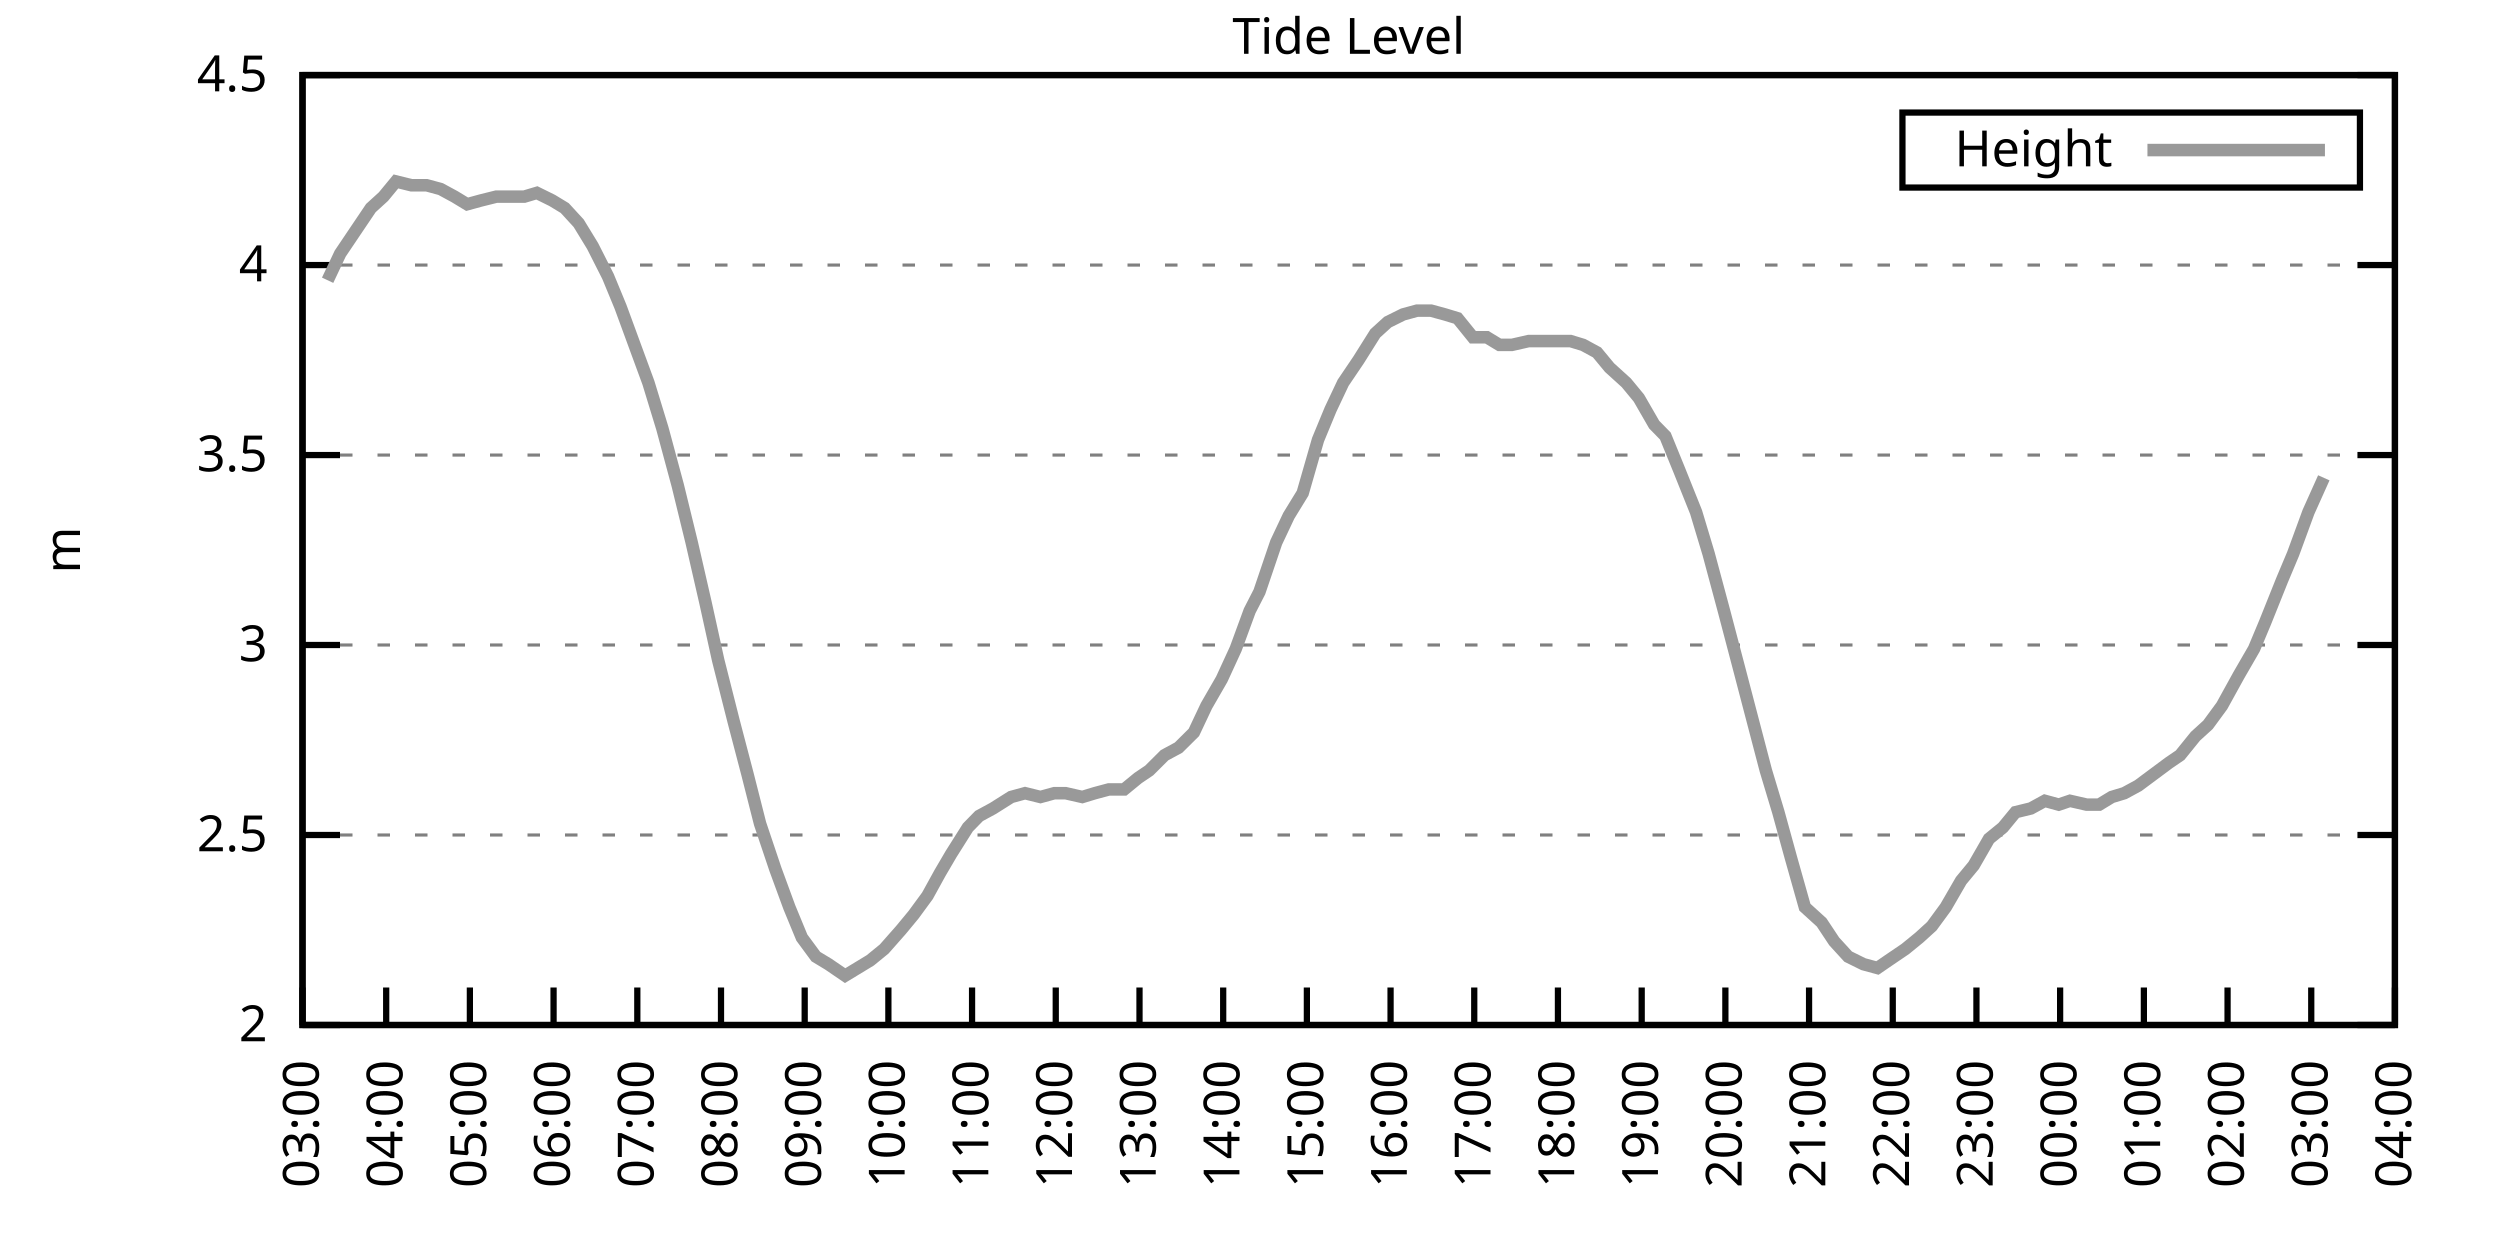
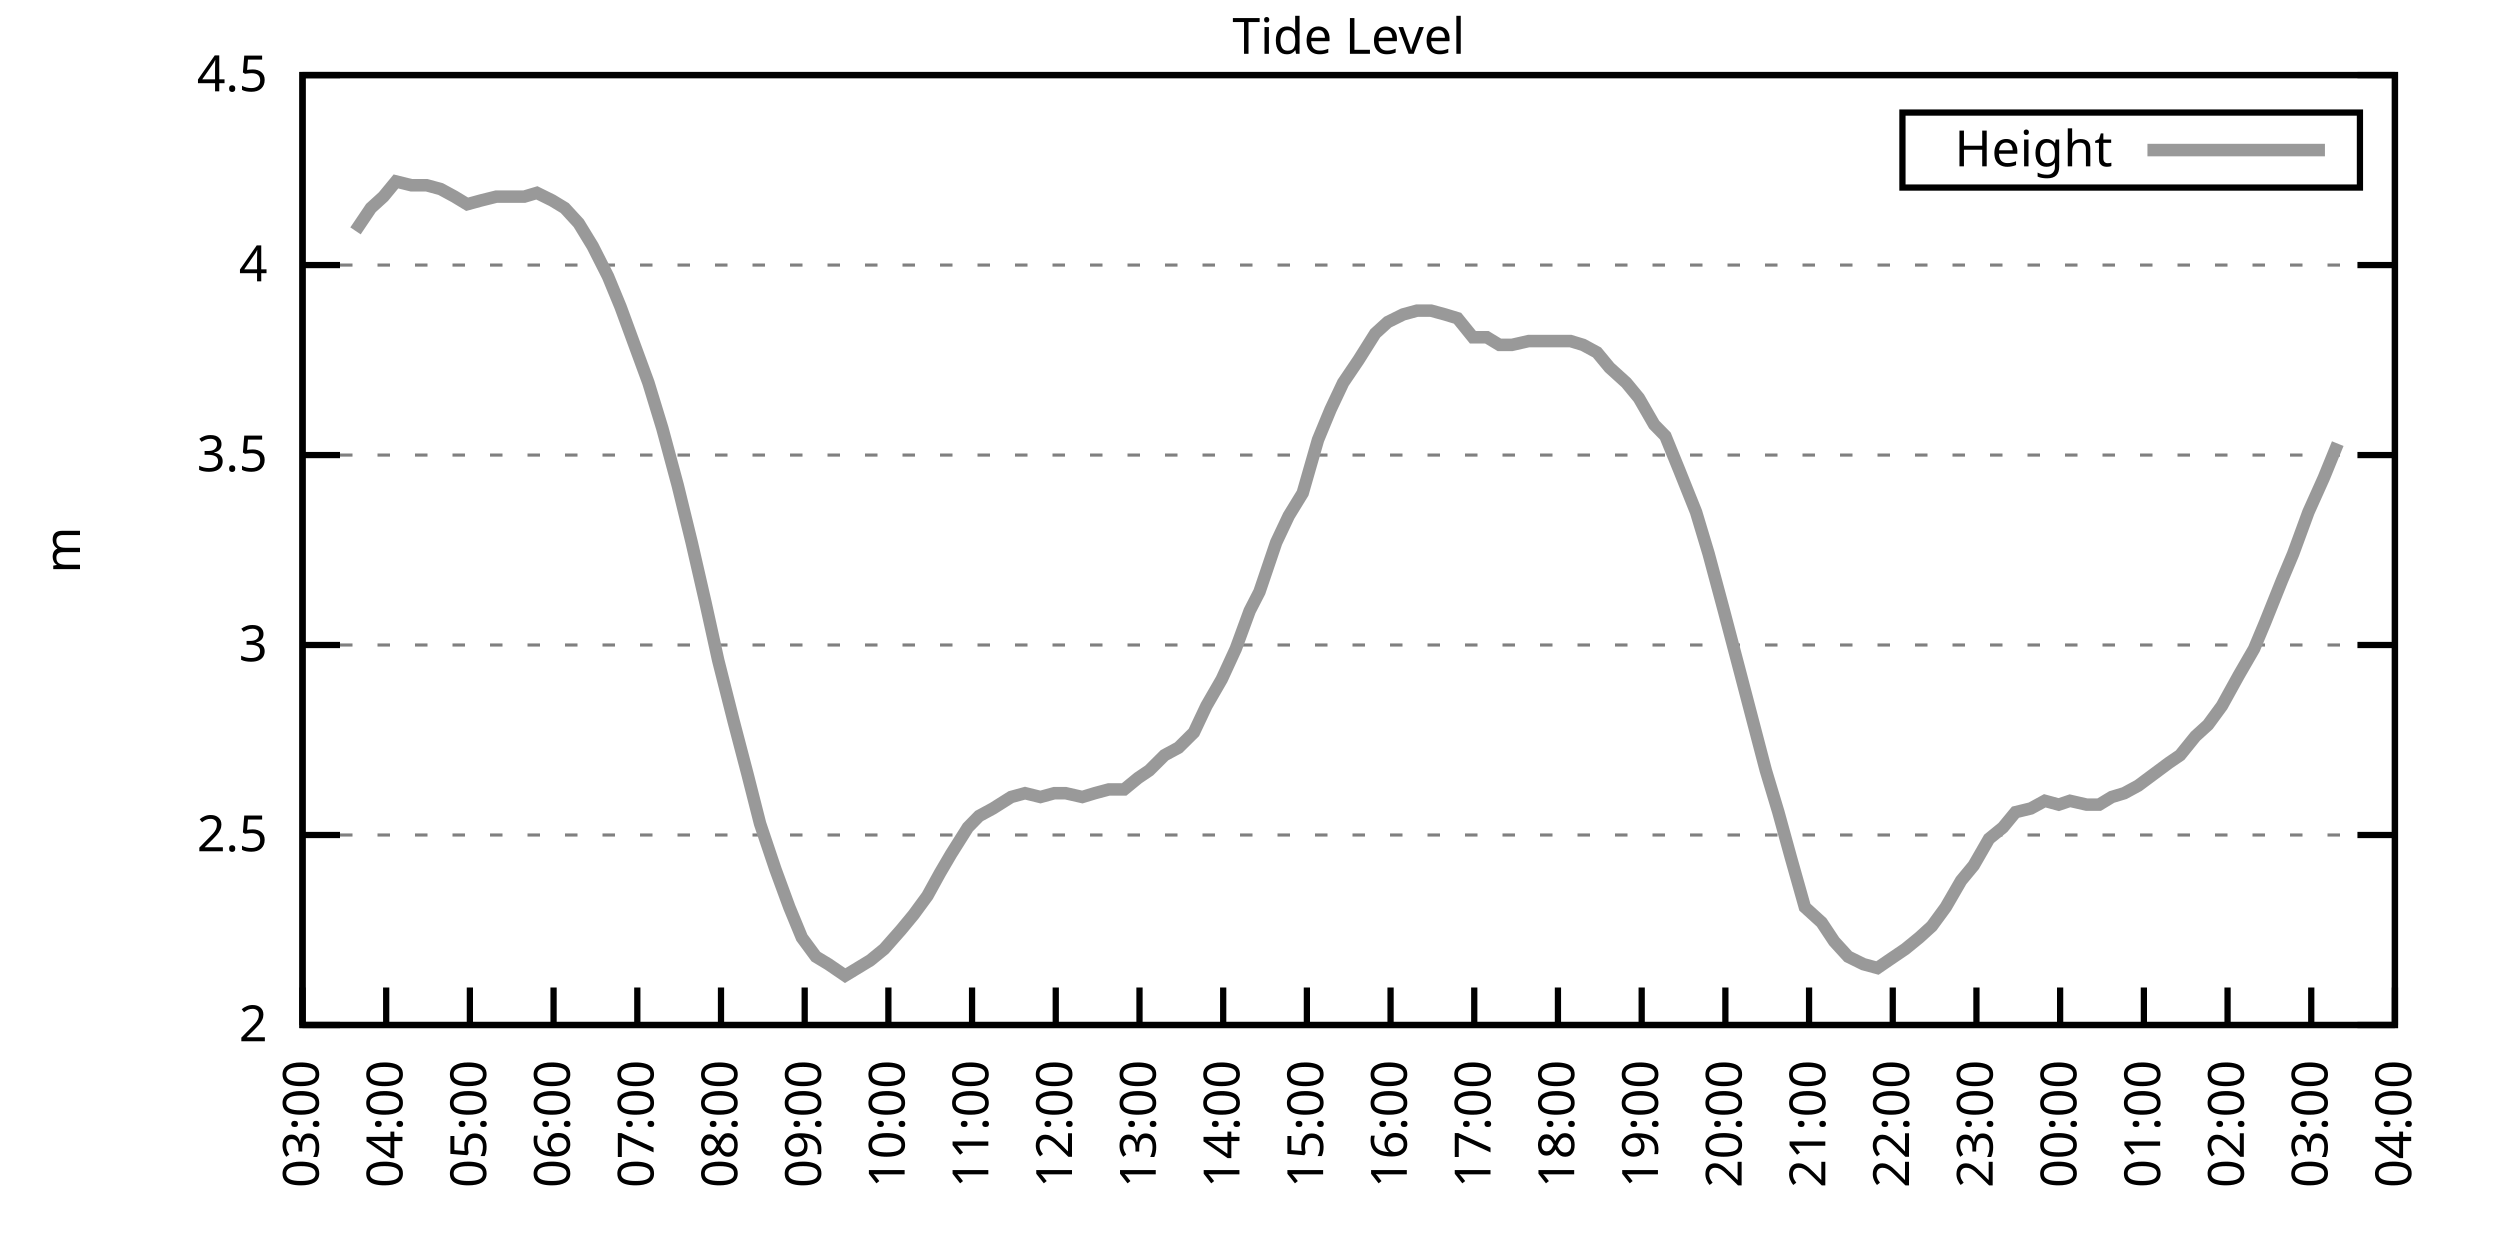
<svg xmlns="http://www.w3.org/2000/svg" xmlns:xlink="http://www.w3.org/1999/xlink" width="400" height="200" viewBox="0 0 400 200">
  <g id="gnuplot_canvas">
    <rect x="0" y="0" width="400" height="200" fill="none" />
    <defs>
      <circle id="gpDot" r="0.5" stroke-width="0.5" stroke="currentColor" />
      <path id="gpPt0" stroke-width="0.333" stroke="currentColor" d="M-1,0 h2 M0,-1 v2" />
      <path id="gpPt1" stroke-width="0.333" stroke="currentColor" d="M-1,-1 L1,1 M1,-1 L-1,1" />
      <path id="gpPt2" stroke-width="0.333" stroke="currentColor" d="M-1,0 L1,0 M0,-1 L0,1 M-1,-1 L1,1 M-1,1 L1,-1" />
      <rect id="gpPt3" stroke-width="0.333" stroke="currentColor" x="-1" y="-1" width="2" height="2" />
      <rect id="gpPt4" stroke-width="0.333" stroke="currentColor" fill="currentColor" x="-1" y="-1" width="2" height="2" />
      <circle id="gpPt5" stroke-width="0.333" stroke="currentColor" cx="0" cy="0" r="1" />
      <use xlink:href="#gpPt5" id="gpPt6" fill="currentColor" stroke="none" />
      <path id="gpPt7" stroke-width="0.333" stroke="currentColor" d="M0,-1.33 L-1.33,0.67 L1.33,0.67 z" />
      <use xlink:href="#gpPt7" id="gpPt8" fill="currentColor" stroke="none" />
      <use xlink:href="#gpPt7" id="gpPt9" stroke="currentColor" transform="rotate(180)" />
      <use xlink:href="#gpPt9" id="gpPt10" fill="currentColor" stroke="none" />
      <use xlink:href="#gpPt3" id="gpPt11" stroke="currentColor" transform="rotate(45)" />
      <use xlink:href="#gpPt11" id="gpPt12" fill="currentColor" stroke="none" />
      <path id="gpPt13" stroke-width="0.333" stroke="currentColor" d="M0,1.330 L1.265,0.411 L0.782,-1.067 L-0.782,-1.076 L-1.265,0.411 z" />
      <use xlink:href="#gpPt13" id="gpPt14" fill="currentColor" stroke="none" />
      <filter id="textbox" filterUnits="objectBoundingBox" x="0" y="0" height="1" width="1">
        <feFlood flood-color="white" flood-opacity="1" result="bgnd" />
        <feComposite in="SourceGraphic" in2="bgnd" operator="atop" />
      </filter>
      <filter id="greybox" filterUnits="objectBoundingBox" x="0" y="0" height="1" width="1">
        <feFlood flood-color="lightgrey" flood-opacity="1" result="grey" />
        <feComposite in="SourceGraphic" in2="grey" operator="atop" />
      </filter>
    </defs>
    <g fill="none" color="white" stroke="currentColor" stroke-width="1.00" stroke-linecap="butt" stroke-linejoin="miter">
</g>
    <g fill="none" color="black" stroke="currentColor" stroke-width="1.00" stroke-linecap="butt" stroke-linejoin="miter">
      <g stroke="none" shape-rendering="crispEdges">
        <polygon fill="rgb(255, 255, 255)" points="48.40,164.00 383.18,164.00 383.18,12.02 48.40,12.02 " />
      </g>
    </g>
    <g fill="none" color="black" stroke="currentColor" stroke-width="1.00" stroke-linecap="butt" stroke-linejoin="miter">
</g>
    <g fill="none" color="black" stroke="black" stroke-width="0.50" stroke-linecap="butt" stroke-linejoin="miter">
</g>
    <g fill="none" color="gray" stroke="currentColor" stroke-width="0.50" stroke-linecap="butt" stroke-linejoin="miter">
      <path stroke="gray" stroke-dasharray="2,4" class="gridline" d="M48.40,164.00 L383.19,164.00  " />
    </g>
    <g fill="none" color="gray" stroke="gray" stroke-width="1.00" stroke-linecap="butt" stroke-linejoin="miter">
</g>
    <g fill="none" color="black" stroke="currentColor" stroke-width="1.00" stroke-linecap="butt" stroke-linejoin="miter">
      <path stroke="black" d="M48.40,164.00 L54.40,164.00 M383.19,164.00 L377.19,164.00  " />
      <g transform="translate(42.80,166.60)" stroke="none" fill="black" font-family="Sans" font-size="8.00" text-anchor="end">
        <text>
          <tspan font-family="Sans"> 2</tspan>
        </text>
      </g>
    </g>
    <g fill="none" color="black" stroke="currentColor" stroke-width="1.00" stroke-linecap="butt" stroke-linejoin="miter">
</g>
    <g fill="none" color="black" stroke="black" stroke-width="0.50" stroke-linecap="butt" stroke-linejoin="miter">
</g>
    <g fill="none" color="gray" stroke="currentColor" stroke-width="0.50" stroke-linecap="butt" stroke-linejoin="miter">
      <path stroke="gray" stroke-dasharray="2,4" class="gridline" d="M48.40,133.60 L383.19,133.60  " />
    </g>
    <g fill="none" color="gray" stroke="gray" stroke-width="1.00" stroke-linecap="butt" stroke-linejoin="miter">
</g>
    <g fill="none" color="black" stroke="currentColor" stroke-width="1.00" stroke-linecap="butt" stroke-linejoin="miter">
      <path stroke="black" d="M48.40,133.60 L54.40,133.60 M383.19,133.60 L377.19,133.60  " />
      <g transform="translate(42.80,136.20)" stroke="none" fill="black" font-family="Sans" font-size="8.00" text-anchor="end">
        <text>
          <tspan font-family="Sans"> 2.5</tspan>
        </text>
      </g>
    </g>
    <g fill="none" color="black" stroke="currentColor" stroke-width="1.00" stroke-linecap="butt" stroke-linejoin="miter">
</g>
    <g fill="none" color="black" stroke="black" stroke-width="0.50" stroke-linecap="butt" stroke-linejoin="miter">
</g>
    <g fill="none" color="gray" stroke="currentColor" stroke-width="0.50" stroke-linecap="butt" stroke-linejoin="miter">
      <path stroke="gray" stroke-dasharray="2,4" class="gridline" d="M48.40,103.20 L383.19,103.20  " />
    </g>
    <g fill="none" color="gray" stroke="gray" stroke-width="1.00" stroke-linecap="butt" stroke-linejoin="miter">
</g>
    <g fill="none" color="black" stroke="currentColor" stroke-width="1.00" stroke-linecap="butt" stroke-linejoin="miter">
      <path stroke="black" d="M48.40,103.20 L54.40,103.20 M383.19,103.20 L377.19,103.20  " />
      <g transform="translate(42.80,105.80)" stroke="none" fill="black" font-family="Sans" font-size="8.00" text-anchor="end">
        <text>
          <tspan font-family="Sans"> 3</tspan>
        </text>
      </g>
    </g>
    <g fill="none" color="black" stroke="currentColor" stroke-width="1.00" stroke-linecap="butt" stroke-linejoin="miter">
</g>
    <g fill="none" color="black" stroke="black" stroke-width="0.50" stroke-linecap="butt" stroke-linejoin="miter">
</g>
    <g fill="none" color="gray" stroke="currentColor" stroke-width="0.50" stroke-linecap="butt" stroke-linejoin="miter">
      <path stroke="gray" stroke-dasharray="2,4" class="gridline" d="M48.40,72.81 L383.19,72.81  " />
    </g>
    <g fill="none" color="gray" stroke="gray" stroke-width="1.00" stroke-linecap="butt" stroke-linejoin="miter">
</g>
    <g fill="none" color="black" stroke="currentColor" stroke-width="1.00" stroke-linecap="butt" stroke-linejoin="miter">
      <path stroke="black" d="M48.40,72.81 L54.40,72.81 M383.19,72.81 L377.19,72.81  " />
      <g transform="translate(42.80,75.41)" stroke="none" fill="black" font-family="Sans" font-size="8.00" text-anchor="end">
        <text>
          <tspan font-family="Sans"> 3.5</tspan>
        </text>
      </g>
    </g>
    <g fill="none" color="black" stroke="currentColor" stroke-width="1.00" stroke-linecap="butt" stroke-linejoin="miter">
</g>
    <g fill="none" color="black" stroke="black" stroke-width="0.50" stroke-linecap="butt" stroke-linejoin="miter">
</g>
    <g fill="none" color="gray" stroke="currentColor" stroke-width="0.50" stroke-linecap="butt" stroke-linejoin="miter">
      <path stroke="gray" stroke-dasharray="2,4" class="gridline" d="M48.40,42.41 L383.19,42.41  " />
    </g>
    <g fill="none" color="gray" stroke="gray" stroke-width="1.00" stroke-linecap="butt" stroke-linejoin="miter">
</g>
    <g fill="none" color="black" stroke="currentColor" stroke-width="1.00" stroke-linecap="butt" stroke-linejoin="miter">
      <path stroke="black" d="M48.40,42.41 L54.40,42.41 M383.19,42.41 L377.19,42.41  " />
      <g transform="translate(42.80,45.01)" stroke="none" fill="black" font-family="Sans" font-size="8.00" text-anchor="end">
        <text>
          <tspan font-family="Sans"> 4</tspan>
        </text>
      </g>
    </g>
    <g fill="none" color="black" stroke="currentColor" stroke-width="1.00" stroke-linecap="butt" stroke-linejoin="miter">
</g>
    <g fill="none" color="black" stroke="black" stroke-width="0.50" stroke-linecap="butt" stroke-linejoin="miter">
</g>
    <g fill="none" color="gray" stroke="currentColor" stroke-width="0.50" stroke-linecap="butt" stroke-linejoin="miter">
      <path stroke="gray" stroke-dasharray="2,4" class="gridline" d="M48.40,12.01 L383.19,12.01  " />
    </g>
    <g fill="none" color="gray" stroke="gray" stroke-width="1.00" stroke-linecap="butt" stroke-linejoin="miter">
</g>
    <g fill="none" color="black" stroke="currentColor" stroke-width="1.00" stroke-linecap="butt" stroke-linejoin="miter">
      <path stroke="black" d="M48.40,12.01 L54.40,12.01 M383.19,12.01 L377.19,12.01  " />
      <g transform="translate(42.80,14.61)" stroke="none" fill="black" font-family="Sans" font-size="8.00" text-anchor="end">
        <text>
          <tspan font-family="Sans"> 4.5</tspan>
        </text>
      </g>
    </g>
    <g fill="none" color="black" stroke="currentColor" stroke-width="1.00" stroke-linecap="butt" stroke-linejoin="miter">
      <path stroke="black" d="M48.40,164.00 L48.40,158.00  " />
      <g transform="translate(51.00,169.60) rotate(270.00)" stroke="none" fill="black" font-family="Sans" font-size="8.00" text-anchor="end">
        <text>
          <tspan font-family="Sans">03:00</tspan>
        </text>
      </g>
    </g>
    <g fill="none" color="black" stroke="currentColor" stroke-width="1.00" stroke-linecap="butt" stroke-linejoin="miter">
      <path stroke="black" d="M61.79,164.00 L61.79,158.00  " />
      <g transform="translate(64.39,169.60) rotate(270.00)" stroke="none" fill="black" font-family="Sans" font-size="8.00" text-anchor="end">
        <text>
          <tspan font-family="Sans">04:00</tspan>
        </text>
      </g>
    </g>
    <g fill="none" color="black" stroke="currentColor" stroke-width="1.00" stroke-linecap="butt" stroke-linejoin="miter">
      <path stroke="black" d="M75.18,164.00 L75.18,158.00  " />
      <g transform="translate(77.78,169.60) rotate(270.00)" stroke="none" fill="black" font-family="Sans" font-size="8.00" text-anchor="end">
        <text>
          <tspan font-family="Sans">05:00</tspan>
        </text>
      </g>
    </g>
    <g fill="none" color="black" stroke="currentColor" stroke-width="1.00" stroke-linecap="butt" stroke-linejoin="miter">
      <path stroke="black" d="M88.57,164.00 L88.57,158.00  " />
      <g transform="translate(91.17,169.60) rotate(270.00)" stroke="none" fill="black" font-family="Sans" font-size="8.00" text-anchor="end">
        <text>
          <tspan font-family="Sans">06:00</tspan>
        </text>
      </g>
    </g>
    <g fill="none" color="black" stroke="currentColor" stroke-width="1.00" stroke-linecap="butt" stroke-linejoin="miter">
      <path stroke="black" d="M101.97,164.00 L101.97,158.00  " />
      <g transform="translate(104.57,169.60) rotate(270.00)" stroke="none" fill="black" font-family="Sans" font-size="8.00" text-anchor="end">
        <text>
          <tspan font-family="Sans">07:00</tspan>
        </text>
      </g>
    </g>
    <g fill="none" color="black" stroke="currentColor" stroke-width="1.00" stroke-linecap="butt" stroke-linejoin="miter">
      <path stroke="black" d="M115.36,164.00 L115.36,158.00  " />
      <g transform="translate(117.96,169.60) rotate(270.00)" stroke="none" fill="black" font-family="Sans" font-size="8.00" text-anchor="end">
        <text>
          <tspan font-family="Sans">08:00</tspan>
        </text>
      </g>
    </g>
    <g fill="none" color="black" stroke="currentColor" stroke-width="1.00" stroke-linecap="butt" stroke-linejoin="miter">
      <path stroke="black" d="M128.75,164.00 L128.75,158.00  " />
      <g transform="translate(131.35,169.60) rotate(270.00)" stroke="none" fill="black" font-family="Sans" font-size="8.00" text-anchor="end">
        <text>
          <tspan font-family="Sans">09:00</tspan>
        </text>
      </g>
    </g>
    <g fill="none" color="black" stroke="currentColor" stroke-width="1.00" stroke-linecap="butt" stroke-linejoin="miter">
      <path stroke="black" d="M142.14,164.00 L142.14,158.00  " />
      <g transform="translate(144.74,169.60) rotate(270.00)" stroke="none" fill="black" font-family="Sans" font-size="8.00" text-anchor="end">
        <text>
          <tspan font-family="Sans">10:00</tspan>
        </text>
      </g>
    </g>
    <g fill="none" color="black" stroke="currentColor" stroke-width="1.00" stroke-linecap="butt" stroke-linejoin="miter">
      <path stroke="black" d="M155.53,164.00 L155.53,158.00  " />
      <g transform="translate(158.13,169.60) rotate(270.00)" stroke="none" fill="black" font-family="Sans" font-size="8.00" text-anchor="end">
        <text>
          <tspan font-family="Sans">11:00</tspan>
        </text>
      </g>
    </g>
    <g fill="none" color="black" stroke="currentColor" stroke-width="1.00" stroke-linecap="butt" stroke-linejoin="miter">
      <path stroke="black" d="M168.92,164.00 L168.92,158.00  " />
      <g transform="translate(171.52,169.60) rotate(270.00)" stroke="none" fill="black" font-family="Sans" font-size="8.00" text-anchor="end">
        <text>
          <tspan font-family="Sans">12:00</tspan>
        </text>
      </g>
    </g>
    <g fill="none" color="black" stroke="currentColor" stroke-width="1.00" stroke-linecap="butt" stroke-linejoin="miter">
      <path stroke="black" d="M182.32,164.00 L182.32,158.00  " />
      <g transform="translate(184.92,169.60) rotate(270.00)" stroke="none" fill="black" font-family="Sans" font-size="8.00" text-anchor="end">
        <text>
          <tspan font-family="Sans">13:00</tspan>
        </text>
      </g>
    </g>
    <g fill="none" color="black" stroke="currentColor" stroke-width="1.00" stroke-linecap="butt" stroke-linejoin="miter">
      <path stroke="black" d="M195.71,164.00 L195.71,158.00  " />
      <g transform="translate(198.31,169.60) rotate(270.00)" stroke="none" fill="black" font-family="Sans" font-size="8.00" text-anchor="end">
        <text>
          <tspan font-family="Sans">14:00</tspan>
        </text>
      </g>
    </g>
    <g fill="none" color="black" stroke="currentColor" stroke-width="1.00" stroke-linecap="butt" stroke-linejoin="miter">
      <path stroke="black" d="M209.10,164.00 L209.10,158.00  " />
      <g transform="translate(211.70,169.60) rotate(270.00)" stroke="none" fill="black" font-family="Sans" font-size="8.00" text-anchor="end">
        <text>
          <tspan font-family="Sans">15:00</tspan>
        </text>
      </g>
    </g>
    <g fill="none" color="black" stroke="currentColor" stroke-width="1.00" stroke-linecap="butt" stroke-linejoin="miter">
      <path stroke="black" d="M222.49,164.00 L222.49,158.00  " />
      <g transform="translate(225.09,169.60) rotate(270.00)" stroke="none" fill="black" font-family="Sans" font-size="8.00" text-anchor="end">
        <text>
          <tspan font-family="Sans">16:00</tspan>
        </text>
      </g>
    </g>
    <g fill="none" color="black" stroke="currentColor" stroke-width="1.00" stroke-linecap="butt" stroke-linejoin="miter">
      <path stroke="black" d="M235.88,164.00 L235.88,158.00  " />
      <g transform="translate(238.48,169.60) rotate(270.00)" stroke="none" fill="black" font-family="Sans" font-size="8.00" text-anchor="end">
        <text>
          <tspan font-family="Sans">17:00</tspan>
        </text>
      </g>
    </g>
    <g fill="none" color="black" stroke="currentColor" stroke-width="1.00" stroke-linecap="butt" stroke-linejoin="miter">
      <path stroke="black" d="M249.27,164.00 L249.27,158.00  " />
      <g transform="translate(251.87,169.60) rotate(270.00)" stroke="none" fill="black" font-family="Sans" font-size="8.00" text-anchor="end">
        <text>
          <tspan font-family="Sans">18:00</tspan>
        </text>
      </g>
    </g>
    <g fill="none" color="black" stroke="currentColor" stroke-width="1.00" stroke-linecap="butt" stroke-linejoin="miter">
      <path stroke="black" d="M262.67,164.00 L262.67,158.00  " />
      <g transform="translate(265.27,169.60) rotate(270.00)" stroke="none" fill="black" font-family="Sans" font-size="8.00" text-anchor="end">
        <text>
          <tspan font-family="Sans">19:00</tspan>
        </text>
      </g>
    </g>
    <g fill="none" color="black" stroke="currentColor" stroke-width="1.00" stroke-linecap="butt" stroke-linejoin="miter">
      <path stroke="black" d="M276.06,164.00 L276.06,158.00  " />
      <g transform="translate(278.66,169.60) rotate(270.00)" stroke="none" fill="black" font-family="Sans" font-size="8.00" text-anchor="end">
        <text>
          <tspan font-family="Sans">20:00</tspan>
        </text>
      </g>
    </g>
    <g fill="none" color="black" stroke="currentColor" stroke-width="1.00" stroke-linecap="butt" stroke-linejoin="miter">
      <path stroke="black" d="M289.45,164.00 L289.45,158.00  " />
      <g transform="translate(292.05,169.60) rotate(270.00)" stroke="none" fill="black" font-family="Sans" font-size="8.00" text-anchor="end">
        <text>
          <tspan font-family="Sans">21:00</tspan>
        </text>
      </g>
    </g>
    <g fill="none" color="black" stroke="currentColor" stroke-width="1.00" stroke-linecap="butt" stroke-linejoin="miter">
      <path stroke="black" d="M302.84,164.00 L302.84,158.00  " />
      <g transform="translate(305.44,169.60) rotate(270.00)" stroke="none" fill="black" font-family="Sans" font-size="8.00" text-anchor="end">
        <text>
          <tspan font-family="Sans">22:00</tspan>
        </text>
      </g>
    </g>
    <g fill="none" color="black" stroke="currentColor" stroke-width="1.00" stroke-linecap="butt" stroke-linejoin="miter">
      <path stroke="black" d="M316.23,164.00 L316.23,158.00  " />
      <g transform="translate(318.83,169.60) rotate(270.00)" stroke="none" fill="black" font-family="Sans" font-size="8.00" text-anchor="end">
        <text>
          <tspan font-family="Sans">23:00</tspan>
        </text>
      </g>
    </g>
    <g fill="none" color="black" stroke="currentColor" stroke-width="1.00" stroke-linecap="butt" stroke-linejoin="miter">
      <path stroke="black" d="M329.62,164.00 L329.62,158.00  " />
      <g transform="translate(332.22,169.60) rotate(270.00)" stroke="none" fill="black" font-family="Sans" font-size="8.00" text-anchor="end">
        <text>
          <tspan font-family="Sans">00:00</tspan>
        </text>
      </g>
    </g>
    <g fill="none" color="black" stroke="currentColor" stroke-width="1.00" stroke-linecap="butt" stroke-linejoin="miter">
      <path stroke="black" d="M343.02,164.00 L343.02,158.00  " />
      <g transform="translate(345.62,169.60) rotate(270.00)" stroke="none" fill="black" font-family="Sans" font-size="8.00" text-anchor="end">
        <text>
          <tspan font-family="Sans">01:00</tspan>
        </text>
      </g>
    </g>
    <g fill="none" color="black" stroke="currentColor" stroke-width="1.00" stroke-linecap="butt" stroke-linejoin="miter">
      <path stroke="black" d="M356.41,164.00 L356.41,158.00  " />
      <g transform="translate(359.01,169.60) rotate(270.00)" stroke="none" fill="black" font-family="Sans" font-size="8.00" text-anchor="end">
        <text>
          <tspan font-family="Sans">02:00</tspan>
        </text>
      </g>
    </g>
    <g fill="none" color="black" stroke="currentColor" stroke-width="1.00" stroke-linecap="butt" stroke-linejoin="miter">
      <path stroke="black" d="M369.80,164.00 L369.80,158.00  " />
      <g transform="translate(372.40,169.60) rotate(270.00)" stroke="none" fill="black" font-family="Sans" font-size="8.00" text-anchor="end">
        <text>
          <tspan font-family="Sans">03:00</tspan>
        </text>
      </g>
    </g>
    <g fill="none" color="black" stroke="currentColor" stroke-width="1.00" stroke-linecap="butt" stroke-linejoin="miter">
      <path stroke="black" d="M383.19,164.00 L383.19,158.00  " />
      <g transform="translate(385.79,169.60) rotate(270.00)" stroke="none" fill="black" font-family="Sans" font-size="8.00" text-anchor="end">
        <text>
          <tspan font-family="Sans">04:00</tspan>
        </text>
      </g>
    </g>
    <g fill="none" color="black" stroke="currentColor" stroke-width="1.00" stroke-linecap="butt" stroke-linejoin="miter">
</g>
    <g fill="none" color="black" stroke="currentColor" stroke-width="1.00" stroke-linecap="butt" stroke-linejoin="miter">
      <path stroke="black" d="M48.40,12.01 L48.40,164.00 L383.19,164.00 L383.19,12.01 L48.40,12.01 Z  " />
    </g>
    <g fill="none" color="black" stroke="currentColor" stroke-width="1.00" stroke-linecap="butt" stroke-linejoin="miter">
</g>
    <g fill="none" color="black" stroke="currentColor" stroke-width="1.00" stroke-linecap="butt" stroke-linejoin="miter">
      <path stroke="black" d="M304.39,30.01 L304.39,18.01 L377.59,18.01 L377.59,30.01 L304.39,30.01 Z  " />
    </g>
    <g id="Tide_level_plot_1">
      <g fill="none" color="white" stroke="black" stroke-width="2.00" stroke-linecap="butt" stroke-linejoin="miter">
</g>
      <g fill="none" color="black" stroke="currentColor" stroke-width="2.00" stroke-linecap="butt" stroke-linejoin="miter">
        <g transform="translate(337.99,26.61)" stroke="none" fill="black" font-family="Sans" font-size="8.00" text-anchor="end">
          <text>
            <tspan font-family="Sans">Height</tspan>
          </text>
        </g>
      </g>
      <g fill="none" color="black" stroke="currentColor" stroke-width="2.00" stroke-linecap="butt" stroke-linejoin="miter">
-         <path stroke="rgb(153, 153, 153)" d="M343.59,24.01 L371.99,24.01 M52.42,44.84 L54.43,40.58 L56.88,36.94 L59.34,33.29 L61.35,31.46 L63.35,29.03   L65.81,29.64 L68.26,29.64 L70.50,30.25 L72.73,31.46 L74.74,32.68 L76.97,32.07 L79.42,31.46 L81.66,31.46   L83.89,31.46 L85.90,30.86 L88.35,32.07 L90.36,33.29 L92.59,35.72 L94.82,39.37 L97.28,44.23 L99.29,49.10   L101.74,55.78 L103.75,61.25 L105.98,68.55 L108.44,77.67 L110.67,86.79 L112.90,96.52 L114.91,105.64 L117.37,115.36   L119.60,123.87 L121.61,131.78 L124.06,139.07 L126.29,145.15 L128.30,150.02 L130.54,153.06 L132.54,154.27 L135.22,156.10   L137.23,154.88 L139.24,153.66 L141.47,151.84 L144.15,148.80 L146.16,146.37 L148.39,143.33 L150.40,139.68 L152.18,136.64   L154.86,132.39 L156.65,130.56 L158.88,129.35 L161.78,127.52 L164.01,126.91 L166.47,127.52 L168.70,126.91 L170.49,126.91   L173.17,127.52 L175.17,126.91 L177.41,126.31 L179.86,126.31 L182.09,124.48 L183.88,123.27 L186.33,120.83 L188.57,119.62   L191.02,117.19 L193.03,112.93 L195.48,108.68 L197.72,103.81 L199.95,97.73 L201.51,94.69 L204.19,86.79 L206.20,82.53   L208.43,78.89 L210.88,70.37 L212.89,65.51 L214.90,61.25 L217.36,57.61 L220.04,53.35 L222.04,51.53 L224.50,50.31   L226.73,49.70 L228.96,49.70 L231.20,50.31 L233.20,50.92 L235.66,53.96 L237.89,53.96 L239.90,55.18 L241.91,55.18   L244.59,54.57 L246.37,54.57 L249.05,54.57 L251.28,54.57 L253.29,55.18 L255.52,56.39 L257.53,58.82 L260.21,61.25   L262.22,63.69 L264.67,67.94 L266.46,69.77 L268.69,75.24 L271.37,81.93 L273.38,88.61 L275.83,97.73 L278.07,106.24   L280.30,114.76 L282.53,123.27 L284.54,129.95 L286.55,137.25 L288.78,145.15 L291.46,147.59 L293.47,150.62 L295.70,153.06   L298.15,154.27 L300.39,154.88 L302.17,153.66 L304.85,151.84 L307.08,150.02 L309.09,148.19 L311.32,145.15 L313.78,140.90   L315.79,138.47 L318.24,134.21 L320.47,132.39 L322.48,129.95 L324.94,129.35 L327.17,128.13 L329.40,128.74 L331.19,128.13   L333.86,128.74 L335.87,128.74 L337.88,127.52 L339.89,126.91 L342.12,125.70 L344.58,123.87 L347.03,122.05 L348.82,120.83   L351.27,117.80 L353.28,115.97 L355.51,112.93 L358.19,108.07 L360.65,103.81 L362.43,99.56 L365.11,92.87 L366.90,88.61   L369.35,81.93 L371.81,76.45  " />
+         <path stroke="rgb(153, 153, 153)" d="M343.59,24.01 L371.99,24.01 M56.88,36.94 L59.34,33.29 L61.35,31.46 L63.35,29.03 L65.81,29.64 L68.26,29.64   L70.50,30.25 L72.73,31.46 L74.74,32.68 L76.97,32.07 L79.42,31.46 L81.66,31.46 L83.89,31.46 L85.90,30.86   L88.35,32.07 L90.36,33.29 L92.59,35.72 L94.82,39.37 L97.28,44.23 L99.29,49.10 L101.74,55.78 L103.75,61.25   L105.98,68.55 L108.44,77.67 L110.67,86.79 L112.90,96.52 L114.91,105.64 L117.37,115.36 L119.60,123.87 L121.61,131.78   L124.06,139.07 L126.29,145.15 L128.30,150.02 L130.54,153.06 L132.54,154.27 L135.22,156.10 L137.23,154.88 L139.24,153.66   L141.47,151.84 L144.15,148.80 L146.16,146.37 L148.39,143.33 L150.40,139.68 L152.18,136.64 L154.86,132.39 L156.65,130.56   L158.88,129.35 L161.78,127.52 L164.01,126.91 L166.47,127.52 L168.70,126.91 L170.49,126.91 L173.17,127.52 L175.17,126.91   L177.41,126.31 L179.86,126.31 L182.09,124.48 L183.88,123.27 L186.33,120.83 L188.57,119.62 L191.02,117.19 L193.03,112.93   L195.48,108.68 L197.72,103.81 L199.95,97.73 L201.51,94.69 L204.19,86.79 L206.20,82.53 L208.43,78.89 L210.88,70.37   L212.89,65.51 L214.90,61.25 L217.36,57.61 L220.04,53.35 L222.04,51.53 L224.50,50.31 L226.73,49.70 L228.96,49.70   L231.20,50.31 L233.20,50.92 L235.66,53.96 L237.89,53.96 L239.90,55.18 L241.91,55.18 L244.59,54.57 L246.37,54.57   L249.05,54.57 L251.28,54.57 L253.29,55.18 L255.52,56.39 L257.53,58.82 L260.21,61.25 L262.22,63.69 L264.67,67.94   L266.46,69.77 L268.69,75.24 L271.37,81.93 L273.38,88.61 L275.83,97.73 L278.07,106.24 L280.30,114.76 L282.53,123.27   L284.54,129.95 L286.55,137.25 L288.78,145.15 L291.46,147.59 L293.47,150.62 L295.70,153.06 L298.15,154.27 L300.39,154.88   L302.17,153.66 L304.85,151.84 L307.08,150.02 L309.09,148.19 L311.32,145.15 L313.78,140.90 L315.79,138.47 L318.24,134.21   L320.47,132.39 L322.48,129.95 L324.94,129.35 L327.17,128.13 L329.40,128.74 L331.19,128.13 L333.86,128.74 L335.87,128.74   L337.88,127.52 L339.89,126.91 L342.12,125.70 L344.58,123.87 L347.03,122.05 L348.82,120.83 L351.27,117.80 L353.28,115.97   L355.51,112.93 L358.19,108.07 L360.65,103.81 L362.43,99.56 L365.11,92.87 L366.90,88.61 L369.35,81.93 L371.81,76.45   L374.04,70.98  " />
      </g>
    </g>
    <g fill="none" color="black" stroke="currentColor" stroke-width="2.00" stroke-linecap="butt" stroke-linejoin="miter">
</g>
    <g fill="none" color="black" stroke="black" stroke-width="1.00" stroke-linecap="butt" stroke-linejoin="miter">
</g>
    <g fill="none" color="black" stroke="currentColor" stroke-width="1.00" stroke-linecap="butt" stroke-linejoin="miter">
      <path stroke="black" d="M48.40,12.01 L48.40,164.00 L383.19,164.00 L383.19,12.01 L48.40,12.01 Z  " />
      <g transform="translate(12.80,88.01) rotate(270.00)" stroke="none" fill="black" font-family="Sans" font-size="8.00" text-anchor="middle">
        <text>
          <tspan font-family="Sans">m</tspan>
        </text>
      </g>
    </g>
    <g fill="none" color="black" stroke="currentColor" stroke-width="1.00" stroke-linecap="butt" stroke-linejoin="miter">
</g>
    <g fill="none" color="black" stroke="currentColor" stroke-width="1.00" stroke-linecap="butt" stroke-linejoin="miter">
      <g transform="translate(215.79,8.61)" stroke="none" fill="black" font-family="Sans" font-size="8.00" text-anchor="middle">
        <text>
          <tspan font-family="Sans">Tide Level</tspan>
        </text>
      </g>
    </g>
    <g fill="none" color="black" stroke="currentColor" stroke-width="1.00" stroke-linecap="butt" stroke-linejoin="miter">
</g>
  </g>
</svg>
